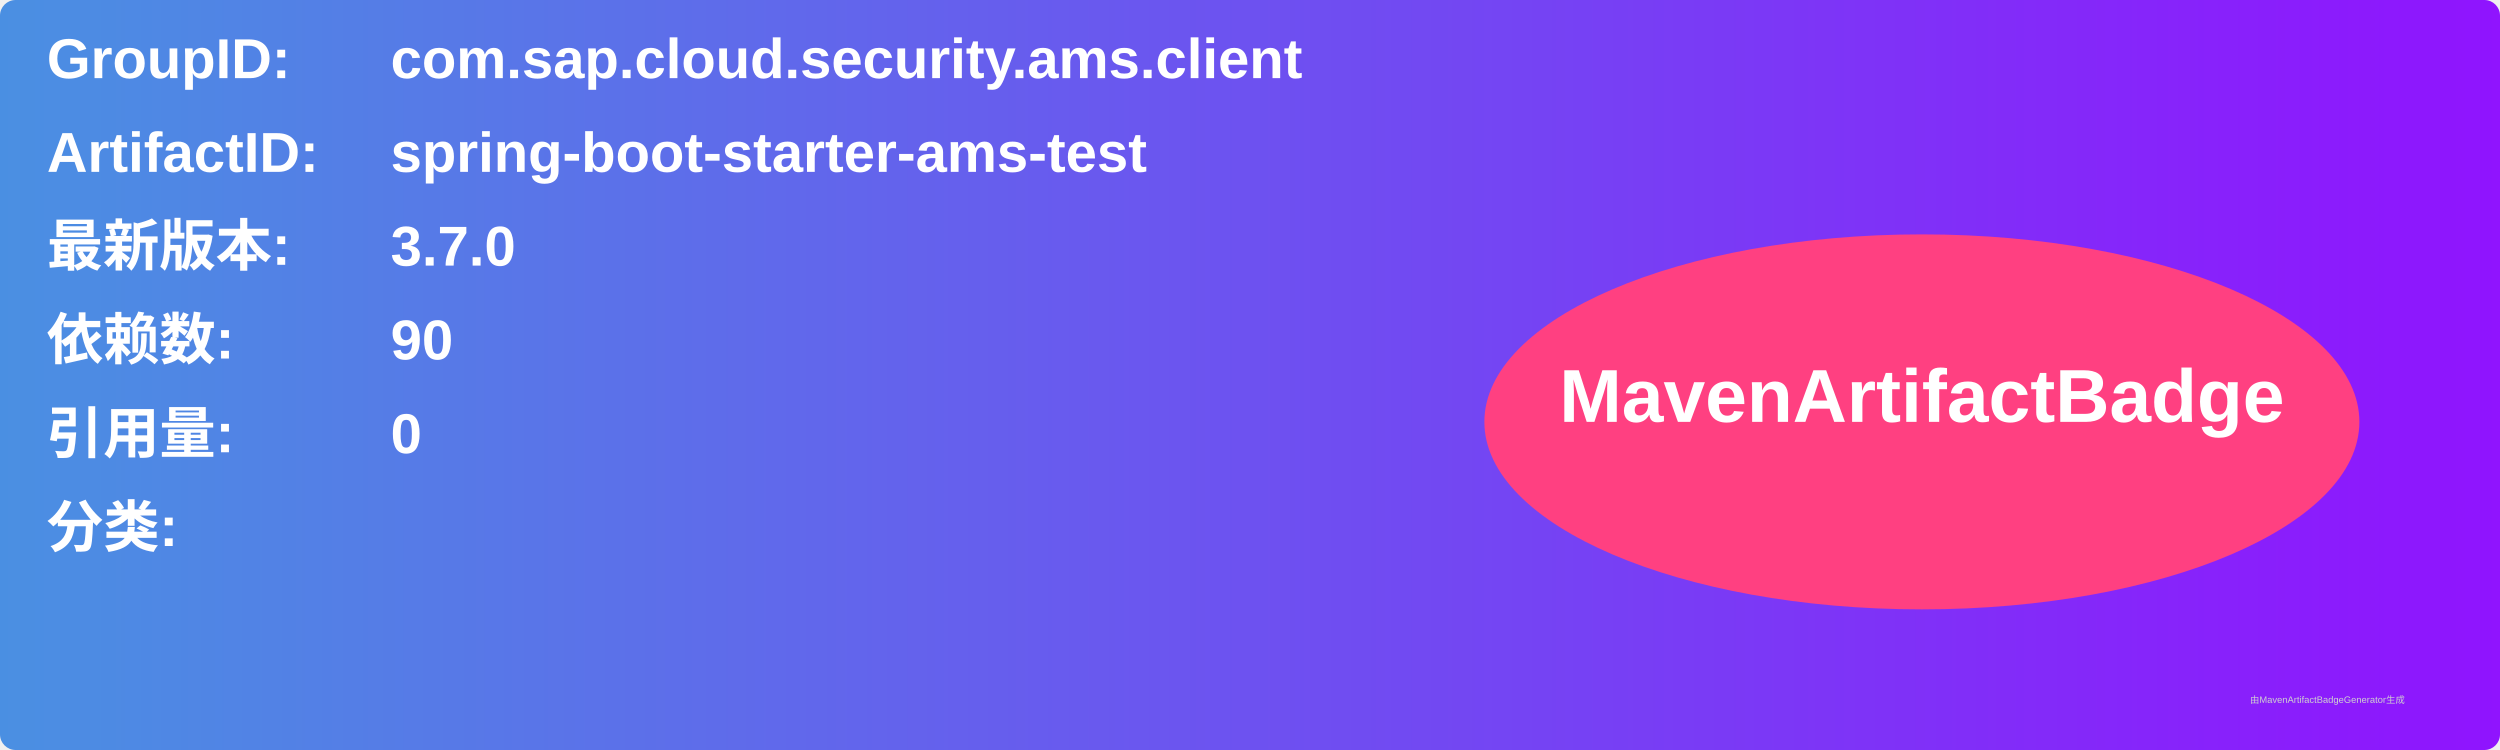
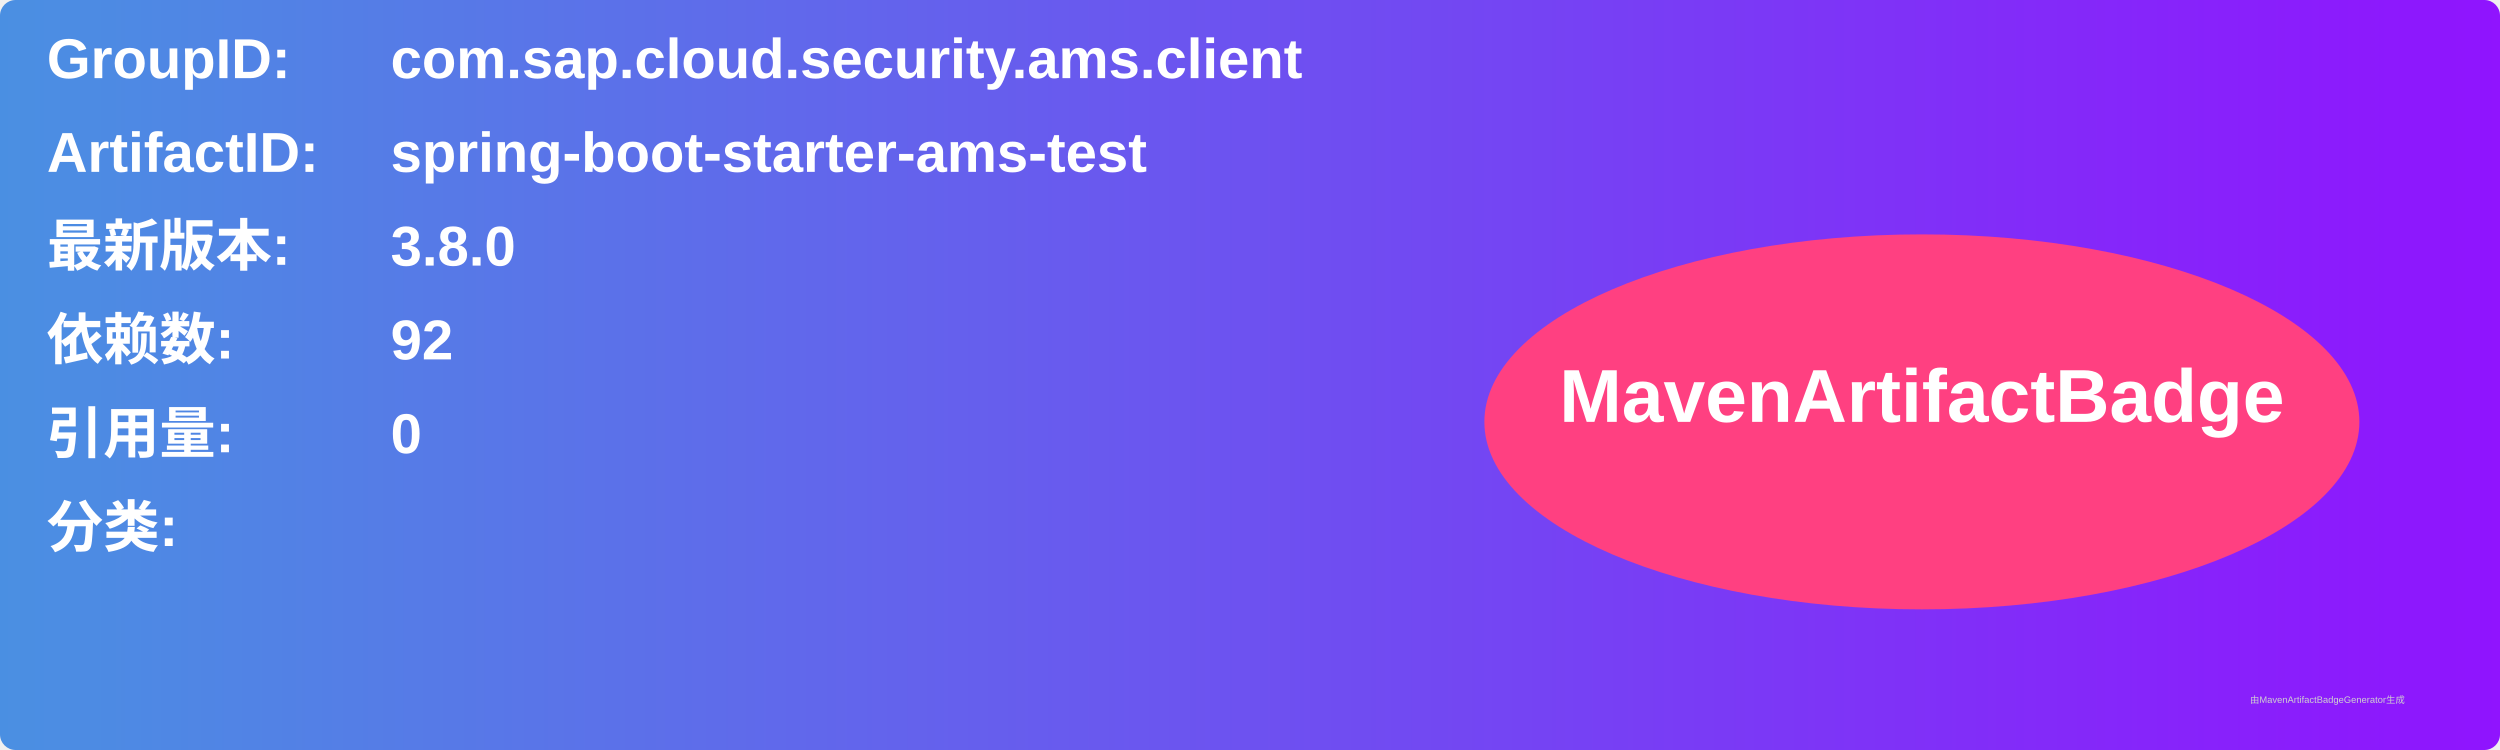
<svg xmlns="http://www.w3.org/2000/svg" width="800" height="240" viewBox="0 0 800 240">
  <linearGradient id="grad" x1="0%" y1="0%" x2="100%" y2="0%">
    <stop offset="0%" stop-color="#4a90e2" />
    <stop offset="100%" stop-color="#9013fe" />
  </linearGradient>
  <rect width="100%" height="100%" rx="5" ry="5" fill="url(#grad)" />
  <g transform="translate(15, 15)">
    <text x="0" y="10" font-family="Arial" font-size="18" fill="white" font-weight="bold" width="260">GroupID:</text>
    <text x="110" y="10" font-family="Arial" font-size="18" fill="white" font-weight="bold" width="460">com.sap.cloud.security.ams.client</text>
    <text x="0" y="40" font-family="Arial" font-size="18" fill="white" font-weight="bold" width="260">ArtifactID:</text>
    <text x="110" y="40" font-family="Arial" font-size="18" fill="white" font-weight="bold" width="460">spring-boot-starter-ams-test</text>
    <text x="0" y="70" font-family="Arial" font-size="18" fill="white" font-weight="bold">最新版本:</text>
    <text x="110" y="70" font-family="Arial" font-size="18" fill="white" font-weight="bold">
-       <tspan font-weight="bold">3.7.0</tspan>
+       <tspan font-weight="bold">3.8.0</tspan>
    </text>
    <text x="0" y="100" font-family="Arial" font-size="18" fill="white" font-weight="bold">依赖数: </text>
    <text x="110" y="100" font-family="Arial" font-size="18" fill="white">
-       <tspan font-weight="bold">90</tspan>
+       <tspan font-weight="bold">92</tspan>
    </text>
    <text x="0" y="130" font-family="Arial" font-size="18" fill="white" font-weight="bold">引用量: </text>
    <text x="110" y="130" font-family="Arial" font-size="18" fill="white">
      <tspan font-weight="bold">0</tspan>
    </text>
    <text x="0" y="160" font-family="Arial" font-size="18" fill="white" font-weight="bold">分类:</text>
    <text x="10" y="190" font-family="Arial" font-size="10" fill="white">
      <tspan font-weight="bold" />
    </text>
    <ellipse cx="600" cy="120" rx="140" ry="60" fill="#ff4081" />
    <text x="600" y="120" text-anchor="middle" font-family="Arial" font-size="24" fill="white" font-weight="bold">MavenArtifactBadge</text>
  </g>
  <text x="720" y="225" font-family="Arial" font-size="3" fill="#d0d0d0">由MavenArtifactBadgeGenerator生成</text>
</svg>
